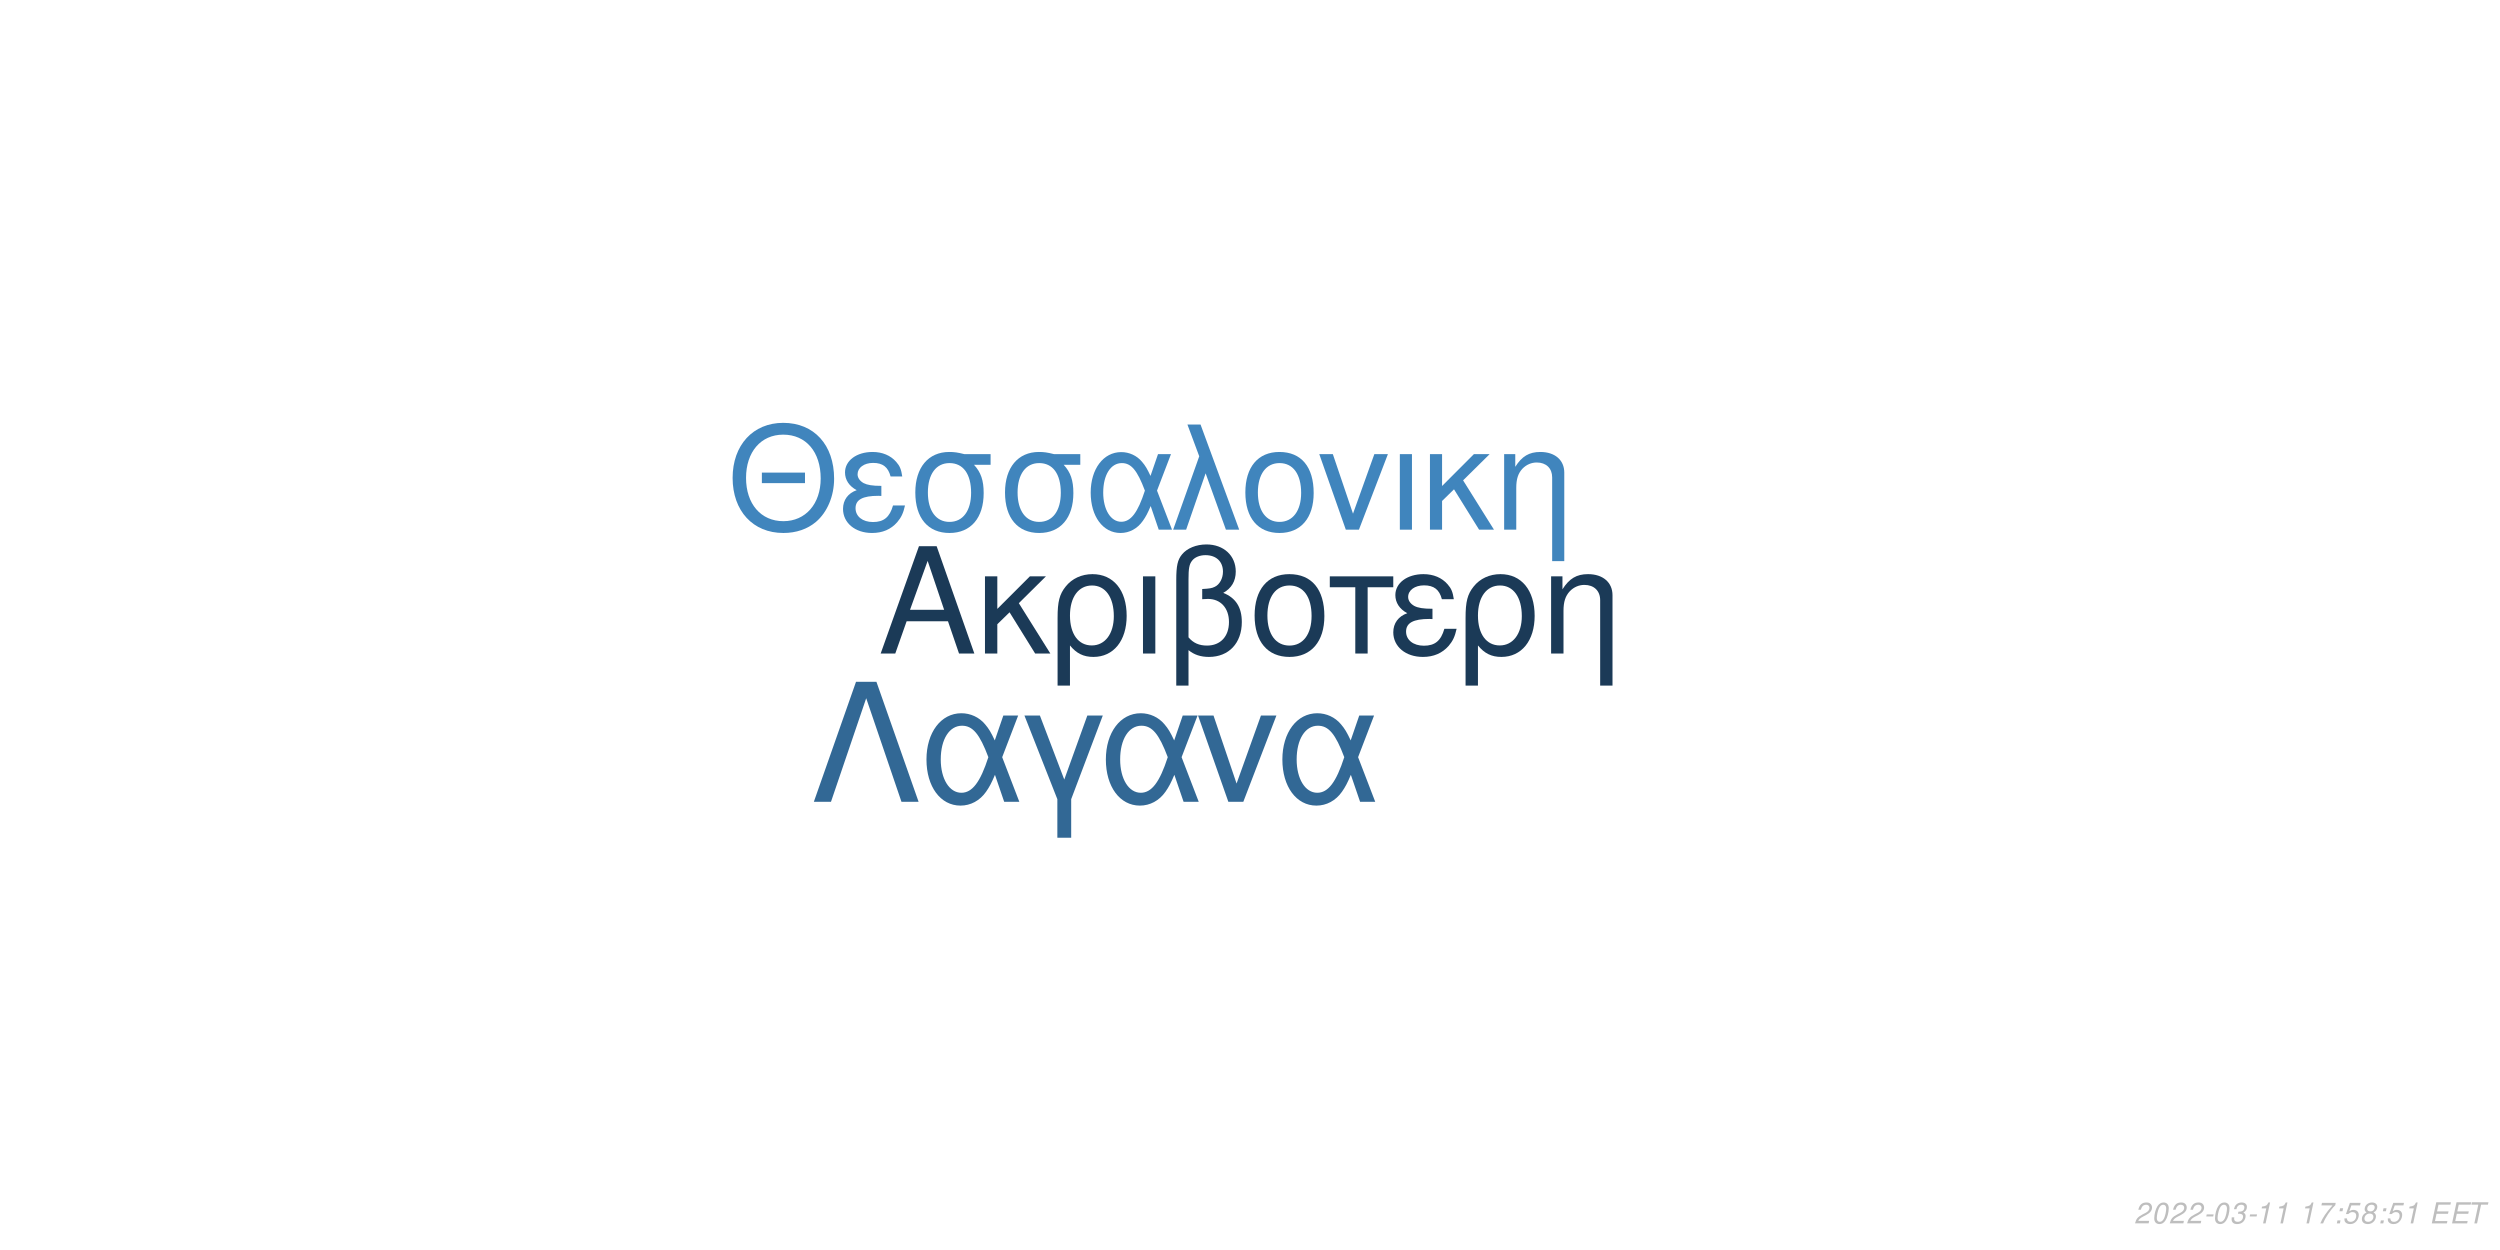
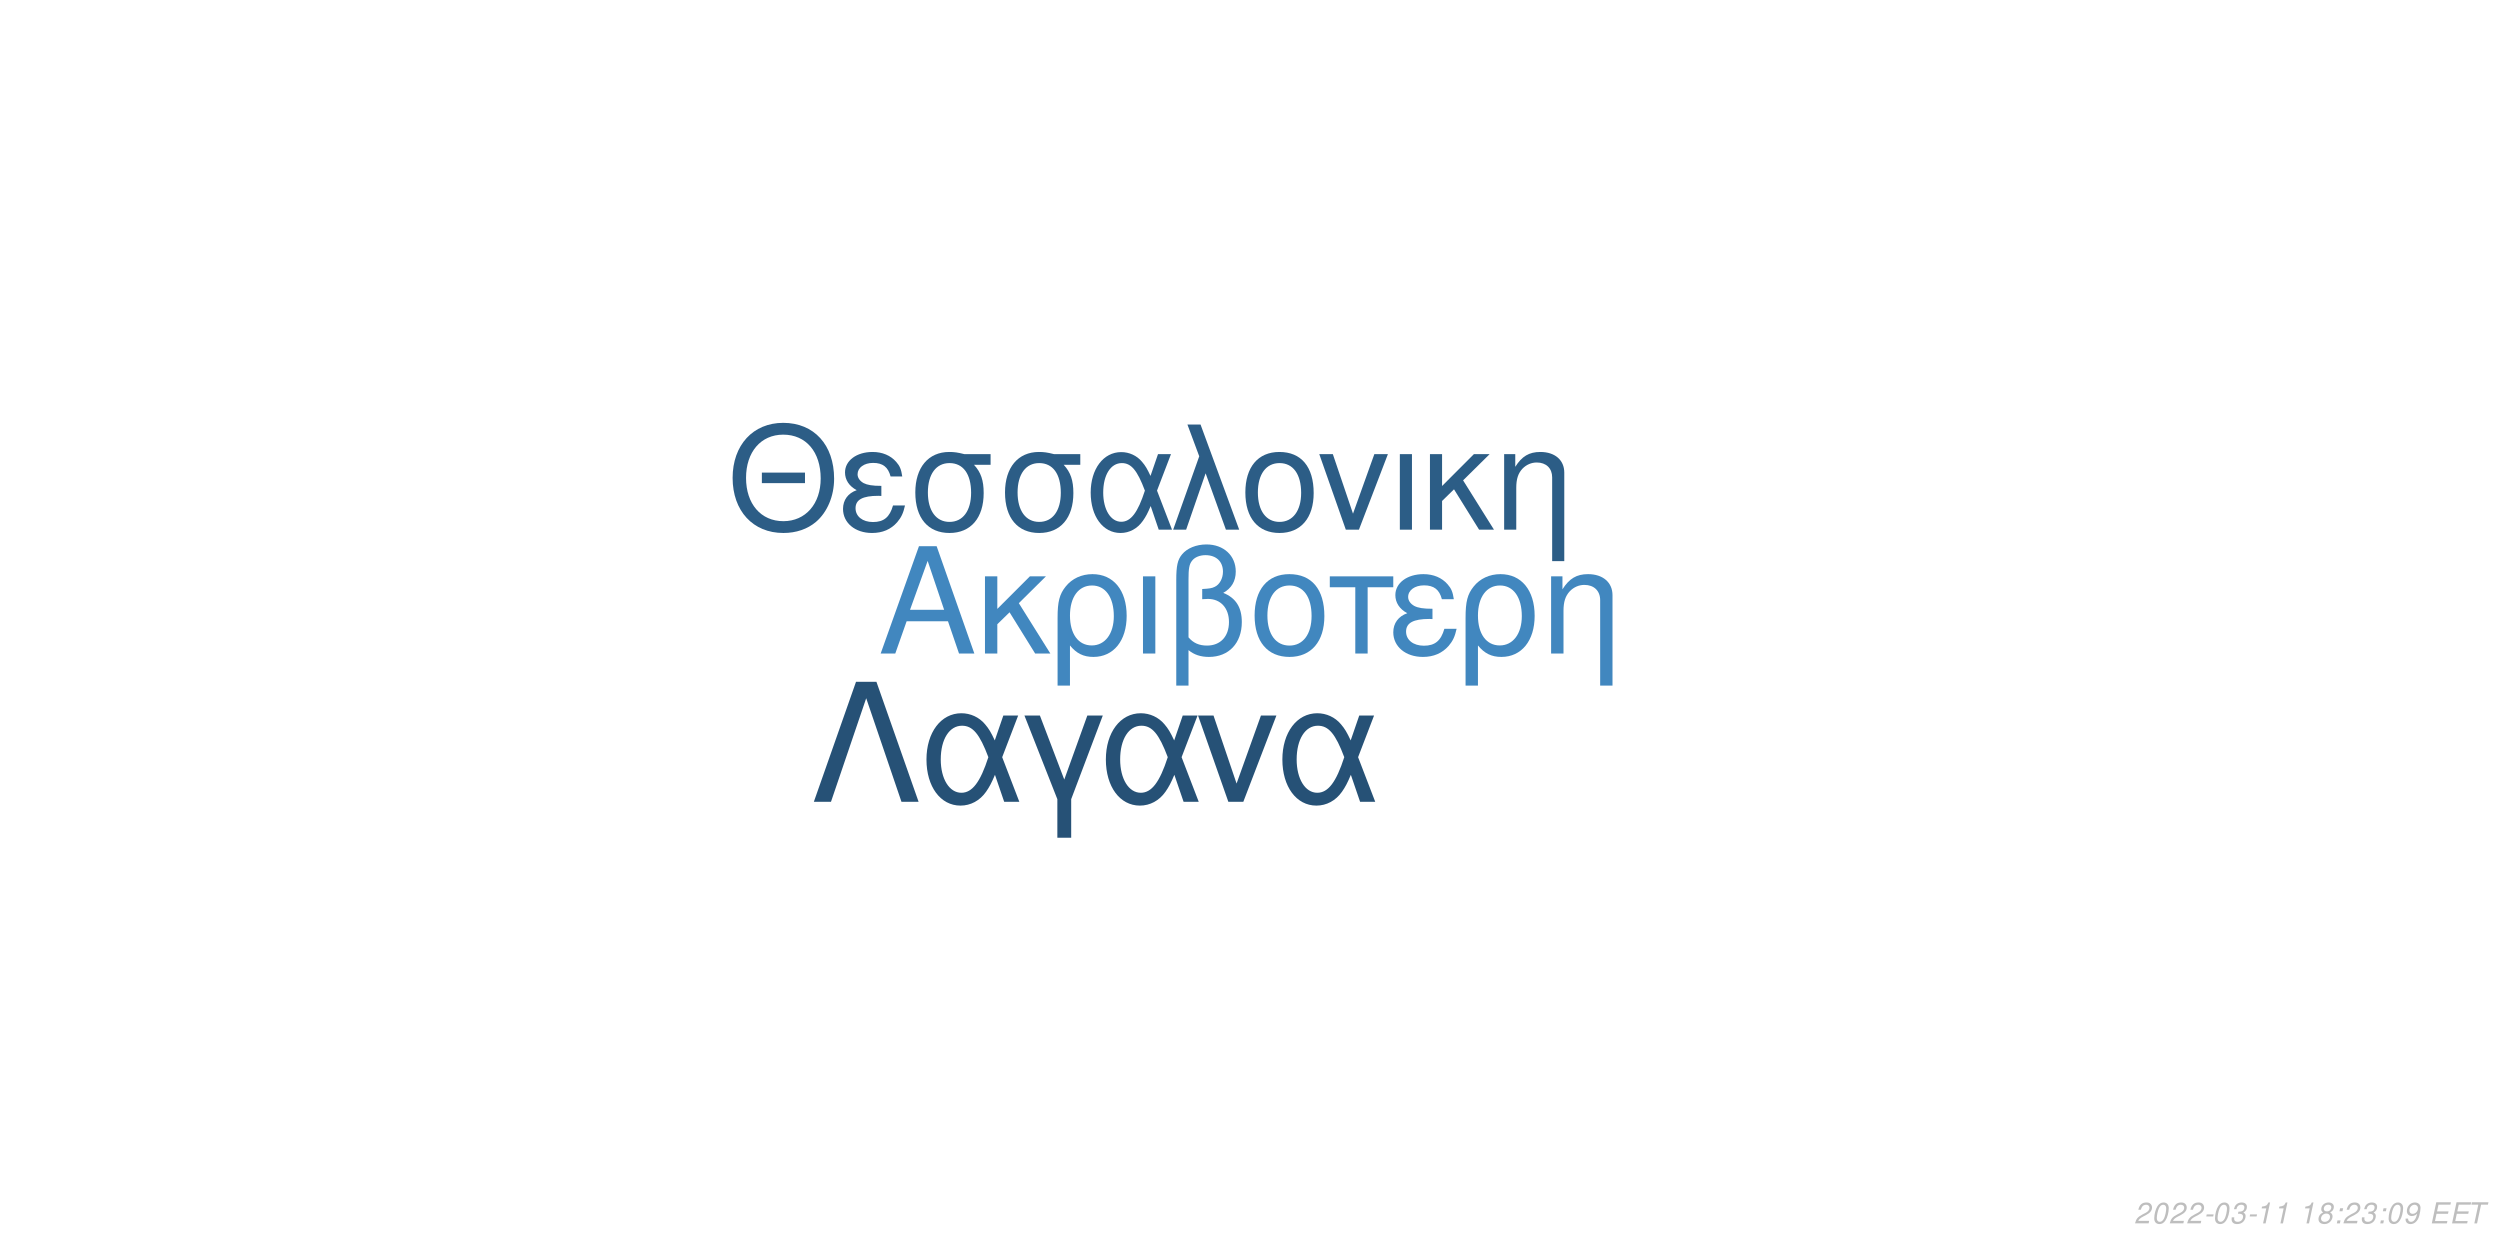
<svg xmlns="http://www.w3.org/2000/svg" xmlns:xlink="http://www.w3.org/1999/xlink" width="864pt" height="432pt" viewBox="0 0 864 432" version="1.1">
  <defs>
    <g>
      <symbol overflow="visible" id="glyph0-0">
        <path style="stroke:none;" d="" />
      </symbol>
      <symbol overflow="visible" id="glyph0-1">
        <path style="stroke:none;" d="M 24.125 -11.141 L 27.938 0 L 33.234 0 L 20.203 -37.094 L 14.094 -37.094 L 0.859 0 L 5.906 0 L 9.828 -11.141 Z M 22.797 -15.109 L 11 -15.109 L 17.094 -32.016 Z M 22.797 -15.109 " />
      </symbol>
      <symbol overflow="visible" id="glyph0-2">
        <path style="stroke:none;" d="M 7.172 -15.422 L 7.172 -26.672 L 2.906 -26.672 L 2.906 0 L 7.172 0 L 7.172 -10.125 L 11.406 -14.25 L 20.25 0 L 25.5 0 L 14.609 -17.406 L 23.969 -26.672 L 18.422 -26.672 Z M 7.172 -15.422 " />
      </symbol>
      <symbol overflow="visible" id="glyph0-3">
        <path style="stroke:none;" d="M 3 11.094 L 7.281 11.094 L 7.281 -2.797 C 9.516 -0.047 11.953 1.172 15.375 1.172 C 22.344 1.172 26.875 -4.422 26.875 -13.031 C 26.875 -21.891 22.297 -27.438 15.062 -27.438 C 11.297 -27.438 7.984 -25.906 5.797 -23.156 C 3.672 -20.516 3 -17.969 3 -12.359 Z M 14.906 -23.516 C 19.547 -23.516 22.438 -19.438 22.438 -12.922 C 22.438 -6.812 19.391 -2.797 14.812 -2.797 C 10.172 -2.797 7.281 -6.766 7.281 -13.125 C 7.281 -19.484 10.234 -23.516 14.906 -23.516 Z M 14.906 -23.516 " />
      </symbol>
      <symbol overflow="visible" id="glyph0-4">
        <path style="stroke:none;" d="M 3.516 0 L 7.781 0 L 7.781 -26.672 L 3.516 -26.672 Z M 3.516 0 " />
      </symbol>
      <symbol overflow="visible" id="glyph0-5">
        <path style="stroke:none;" d="M 4.016 11.094 L 8.25 11.094 L 8.25 -1.172 C 10.172 0.406 12.422 1.172 15.312 1.172 C 22.188 1.172 26.672 -3.609 26.672 -10.891 C 26.672 -15.984 24.578 -19.234 20.25 -20.969 C 23.109 -22.547 24.578 -25.031 24.578 -28.344 C 24.578 -33.844 20.406 -37.703 14.453 -37.703 C 10.938 -37.703 7.734 -36.391 6 -34.25 C 4.484 -32.422 4.016 -30.328 4.016 -25.391 Z M 8.25 -25.656 C 8.25 -29.359 8.5 -30.844 9.469 -32.062 C 10.375 -33.281 12.156 -34 14.094 -34 C 17.812 -34 20.156 -31.812 20.156 -28.297 C 20.156 -25.953 18.984 -23.812 17.297 -23.047 C 16.281 -22.547 15.469 -22.438 12.984 -22.297 L 12.984 -18.781 C 13.734 -18.828 14.344 -18.875 14.969 -18.875 C 19.344 -18.875 22.234 -15.719 22.234 -10.891 C 22.234 -5.906 19.281 -2.75 14.656 -2.75 C 11.953 -2.75 9.922 -3.609 8.25 -5.594 Z M 8.25 -25.656 " />
      </symbol>
      <symbol overflow="visible" id="glyph0-6">
        <path style="stroke:none;" d="M 14.094 -27.438 C 6.562 -27.438 2.094 -22.094 2.094 -13.125 C 2.094 -4.125 6.562 1.172 14.141 1.172 C 21.672 1.172 26.203 -4.172 26.203 -12.922 C 26.203 -22.188 21.828 -27.438 14.094 -27.438 Z M 14.141 -23.516 C 18.938 -23.516 21.781 -19.594 21.781 -12.984 C 21.781 -6.672 18.828 -2.75 14.141 -2.75 C 9.422 -2.75 6.516 -6.672 6.516 -13.125 C 6.516 -19.594 9.422 -23.516 14.141 -23.516 Z M 14.141 -23.516 " />
      </symbol>
      <symbol overflow="visible" id="glyph0-7">
        <path style="stroke:none;" d="M 7.891 0 L 12.156 0 L 12.156 -22.906 L 21.016 -22.906 L 21.016 -26.672 L -0.922 -26.672 L -0.922 -22.906 L 7.891 -22.906 Z M 7.891 0 " />
      </symbol>
      <symbol overflow="visible" id="glyph0-8">
        <path style="stroke:none;" d="M 14.562 -15.469 C 11.344 -15.469 9.562 -15.781 8.297 -16.438 C 6.922 -17.203 6.156 -18.328 6.156 -19.547 C 6.156 -21.891 8.453 -23.562 11.656 -23.562 C 15.062 -23.562 16.953 -22.094 17.812 -18.781 L 21.938 -18.781 C 21.578 -21.266 21.062 -22.5 19.797 -23.922 C 17.812 -26.203 14.906 -27.438 11.453 -27.438 C 5.797 -27.438 1.734 -24.375 1.734 -20.203 C 1.734 -17.609 3.156 -15.375 5.859 -13.938 C 2.797 -12.875 1.016 -10.484 1.016 -7.328 C 1.016 -2.391 5.297 1.172 11.25 1.172 C 14.969 1.172 17.906 -0.109 20.156 -2.641 C 21.578 -4.328 22.297 -5.797 22.906 -8.547 L 18.672 -8.547 C 17.5 -4.422 15.422 -2.703 11.609 -2.703 C 7.938 -2.703 5.438 -4.688 5.438 -7.578 C 5.438 -10.578 7.938 -11.953 13.484 -11.953 C 13.641 -11.953 14.094 -11.953 14.562 -11.906 Z M 14.562 -15.469 " />
      </symbol>
      <symbol overflow="visible" id="glyph0-9">
        <path style="stroke:none;" d="M 3.562 -26.672 L 3.562 0 L 7.844 0 L 7.844 -14.703 C 7.844 -17.906 8.5 -19.891 10.031 -21.531 C 11.406 -22.953 13.188 -23.719 15.062 -23.719 C 18.375 -23.719 20.516 -21.672 20.516 -18.469 L 20.516 11.094 L 24.781 11.094 L 24.781 -20.156 C 24.781 -24.578 21.469 -27.438 16.328 -27.438 C 12.359 -27.438 9.828 -25.906 7.484 -22.188 L 7.484 -26.672 Z M 3.562 -26.672 " />
      </symbol>
      <symbol overflow="visible" id="glyph1-0">
        <path style="stroke:none;" d="" />
      </symbol>
      <symbol overflow="visible" id="glyph1-1">
        <path style="stroke:none;" d="M 26.859 -19.734 L 11.953 -19.734 L 11.953 -16.094 L 26.859 -16.094 Z M 19.328 -36.922 C 8.922 -36.922 1.844 -29.25 1.844 -17.891 C 1.844 -6.484 8.875 1.141 19.391 1.141 C 23.812 1.141 27.703 -0.203 30.641 -2.688 C 34.578 -6.031 36.922 -11.656 36.922 -17.594 C 36.922 -29.297 30 -36.922 19.328 -36.922 Z M 19.328 -32.844 C 27.203 -32.844 32.281 -26.906 32.281 -17.688 C 32.281 -8.922 27.062 -2.938 19.391 -2.938 C 11.609 -2.938 6.484 -8.922 6.484 -17.891 C 6.484 -26.859 11.609 -32.844 19.328 -32.844 Z M 19.328 -32.844 " />
      </symbol>
      <symbol overflow="visible" id="glyph1-2">
        <path style="stroke:none;" d="M 14.25 -15.141 C 11.109 -15.141 9.375 -15.453 8.125 -16.094 C 6.781 -16.844 6.031 -17.938 6.031 -19.141 C 6.031 -21.422 8.266 -23.078 11.406 -23.078 C 14.75 -23.078 16.594 -21.625 17.438 -18.391 L 21.469 -18.391 C 21.125 -20.828 20.625 -22.031 19.391 -23.422 C 17.438 -25.656 14.594 -26.859 11.219 -26.859 C 5.688 -26.859 1.688 -23.875 1.688 -19.781 C 1.688 -17.234 3.094 -15.047 5.734 -13.656 C 2.734 -12.609 1 -10.266 1 -7.172 C 1 -2.344 5.188 1.141 11.016 1.141 C 14.656 1.141 17.547 -0.094 19.734 -2.594 C 21.125 -4.234 21.828 -5.688 22.422 -8.375 L 18.281 -8.375 C 17.141 -4.328 15.094 -2.641 11.359 -2.641 C 7.766 -2.641 5.328 -4.578 5.328 -7.422 C 5.328 -10.359 7.766 -11.703 13.203 -11.703 C 13.359 -11.703 13.797 -11.703 14.25 -11.656 Z M 14.25 -15.141 " />
      </symbol>
      <symbol overflow="visible" id="glyph1-3">
        <path style="stroke:none;" d="M 29 -26.109 L 19.938 -26.109 C 17.594 -26.703 16.438 -26.859 14.703 -26.859 C 7.469 -26.859 2.984 -21.469 2.984 -12.859 C 2.984 -4.031 7.375 1.141 14.797 1.141 C 22.172 1.141 26.609 -4.078 26.609 -12.656 C 26.609 -17.047 25.656 -19.828 23.266 -22.422 L 29 -22.422 Z M 14.797 -23.016 C 19.531 -23.016 22.266 -19.234 22.266 -12.75 C 22.266 -6.531 19.438 -2.688 14.797 -2.688 C 10.172 -2.688 7.328 -6.531 7.328 -12.859 C 7.328 -19.188 10.172 -23.016 14.797 -23.016 Z M 14.797 -23.016 " />
      </symbol>
      <symbol overflow="visible" id="glyph1-4">
        <path style="stroke:none;" d="M 29.344 -26.109 L 24.859 -26.109 L 22.266 -18.578 C 21.125 -21.031 20.484 -22.125 19.328 -23.469 C 17.547 -25.609 14.906 -26.812 12.156 -26.812 C 5.984 -26.812 1.594 -20.984 1.594 -12.812 C 1.594 -4.578 5.828 1.141 11.906 1.141 C 14.953 1.141 17.734 -0.344 19.625 -3.047 C 20.672 -4.531 21.281 -5.688 22.328 -8.172 L 25.109 0 L 29.703 0 L 24.516 -13.5 Z M 20.328 -13.5 C 17.891 -5.922 15.453 -2.734 12.156 -2.734 C 8.516 -2.734 5.922 -6.922 5.922 -12.812 C 5.922 -18.938 8.516 -23.016 12.359 -23.016 C 15.594 -23.016 17.688 -20.531 20.328 -13.5 Z M 20.328 -13.5 " />
      </symbol>
      <symbol overflow="visible" id="glyph1-5">
        <path style="stroke:none;" d="M 1.094 0 L 5.578 0 L 12.312 -19.484 L 19.328 0 L 23.922 0 L 10.562 -36.328 L 6.031 -36.328 L 10.109 -25.359 Z M 1.094 0 " />
      </symbol>
      <symbol overflow="visible" id="glyph1-6">
        <path style="stroke:none;" d="M 13.797 -26.859 C 6.422 -26.859 2.047 -21.625 2.047 -12.859 C 2.047 -4.031 6.422 1.141 13.859 1.141 C 21.234 1.141 25.656 -4.078 25.656 -12.656 C 25.656 -21.719 21.375 -26.859 13.797 -26.859 Z M 13.859 -23.016 C 18.531 -23.016 21.328 -19.188 21.328 -12.703 C 21.328 -6.531 18.438 -2.688 13.859 -2.688 C 9.219 -2.688 6.375 -6.531 6.375 -12.859 C 6.375 -19.188 9.219 -23.016 13.859 -23.016 Z M 13.859 -23.016 " />
      </symbol>
      <symbol overflow="visible" id="glyph1-7">
        <path style="stroke:none;" d="M 14.297 0 L 24.312 -26.109 L 19.625 -26.109 L 12.25 -5.531 L 5.281 -26.109 L 0.594 -26.109 L 9.766 0 Z M 14.297 0 " />
      </symbol>
      <symbol overflow="visible" id="glyph1-8">
        <path style="stroke:none;" d="M 3.438 0 L 7.625 0 L 7.625 -26.109 L 3.438 -26.109 Z M 3.438 0 " />
      </symbol>
      <symbol overflow="visible" id="glyph1-9">
        <path style="stroke:none;" d="M 7.031 -15.094 L 7.031 -26.109 L 2.844 -26.109 L 2.844 0 L 7.031 0 L 7.031 -9.922 L 11.156 -13.953 L 19.828 0 L 24.969 0 L 14.297 -17.047 L 23.469 -26.109 L 18.031 -26.109 Z M 7.031 -15.094 " />
      </symbol>
      <symbol overflow="visible" id="glyph1-10">
        <path style="stroke:none;" d="M 3.484 -26.109 L 3.484 0 L 7.672 0 L 7.672 -14.406 C 7.672 -17.547 8.328 -19.484 9.812 -21.078 C 11.156 -22.469 12.906 -23.219 14.75 -23.219 C 17.984 -23.219 20.078 -21.234 20.078 -18.094 L 20.078 10.859 L 24.266 10.859 L 24.266 -19.734 C 24.266 -24.062 21.031 -26.859 16 -26.859 C 12.109 -26.859 9.609 -25.359 7.328 -21.719 L 7.328 -26.109 Z M 3.484 -26.109 " />
      </symbol>
      <symbol overflow="visible" id="glyph2-0">
        <path style="stroke:none;" d="" />
      </symbol>
      <symbol overflow="visible" id="glyph2-1">
        <path style="stroke:none;" d="M 22.531 -41.484 L 15.484 -41.484 L 0.906 0 L 6.828 0 L 19 -35.797 L 31.188 0 L 37.109 0 Z M 22.531 -41.484 " />
      </symbol>
      <symbol overflow="visible" id="glyph2-2">
        <path style="stroke:none;" d="M 33.516 -29.812 L 28.391 -29.812 L 25.438 -21.219 C 24.125 -24.016 23.391 -25.266 22.078 -26.797 C 20.031 -29.25 17.016 -30.609 13.891 -30.609 C 6.828 -30.609 1.828 -23.953 1.828 -14.625 C 1.828 -5.234 6.656 1.312 13.594 1.312 C 17.078 1.312 20.266 -0.391 22.422 -3.469 C 23.609 -5.172 24.297 -6.484 25.5 -9.328 L 28.688 0 L 33.922 0 L 28 -15.422 Z M 23.219 -15.422 C 20.422 -6.766 17.641 -3.125 13.891 -3.125 C 9.734 -3.125 6.766 -7.906 6.766 -14.625 C 6.766 -21.625 9.734 -26.297 14.109 -26.297 C 17.812 -26.297 20.203 -23.453 23.219 -15.422 Z M 23.219 -15.422 " />
      </symbol>
      <symbol overflow="visible" id="glyph2-3">
        <path style="stroke:none;" d="M 12.062 12.406 L 16.844 12.406 L 16.844 -0.906 L 27.766 -29.812 L 22.422 -29.812 L 14.453 -7.688 L 6.031 -29.812 L 0.688 -29.812 L 12.062 -0.906 Z M 12.062 12.406 " />
      </symbol>
      <symbol overflow="visible" id="glyph2-4">
        <path style="stroke:none;" d="M 16.328 0 L 27.766 -29.812 L 22.422 -29.812 L 14 -6.312 L 6.031 -29.812 L 0.688 -29.812 L 11.156 0 Z M 16.328 0 " />
      </symbol>
      <symbol overflow="visible" id="glyph3-0">
        <path style="stroke:none;" d="" />
      </symbol>
      <symbol overflow="visible" id="glyph3-1">
        <path style="stroke:none;" d="M 5.234 -0.875 L 1.469 -0.875 C 1.641 -1.375 2.203 -1.891 3.109 -2.344 L 4.234 -2.938 C 5.562 -3.625 6.219 -4.469 6.219 -5.484 C 6.219 -5.938 6.062 -6.359 5.797 -6.656 C 5.469 -7.047 4.984 -7.234 4.312 -7.234 C 2.766 -7.234 1.891 -6.453 1.484 -4.734 L 2.375 -4.734 C 2.484 -5.188 2.609 -5.484 2.797 -5.75 C 3.094 -6.203 3.609 -6.453 4.188 -6.453 C 4.891 -6.453 5.344 -6.031 5.344 -5.375 C 5.344 -4.703 4.859 -4.094 4.016 -3.656 L 2.984 -3.125 C 1.234 -2.188 0.797 -1.656 0.344 -0.016 L 5.047 -0.016 Z M 5.234 -0.875 " />
      </symbol>
      <symbol overflow="visible" id="glyph3-2">
        <path style="stroke:none;" d="M 4.203 -7.234 C 3.375 -7.234 2.688 -6.812 2.125 -5.984 C 1.484 -5.047 0.984 -3.188 0.984 -1.734 C 0.984 -1.109 1.172 -0.562 1.484 -0.266 C 1.797 0.047 2.281 0.234 2.766 0.234 C 3.625 0.234 4.281 -0.156 4.859 -1.016 C 5.516 -1.953 6 -3.797 6 -5.266 C 6 -6.5 5.328 -7.234 4.203 -7.234 Z M 4.094 -6.453 C 4.734 -6.453 5.125 -5.984 5.125 -5.156 C 5.125 -4.203 4.781 -2.625 4.406 -1.812 C 3.984 -0.938 3.516 -0.547 2.875 -0.547 C 2.25 -0.547 1.875 -1.031 1.875 -1.828 C 1.875 -2.797 2.203 -4.344 2.594 -5.203 C 2.984 -6.047 3.453 -6.453 4.094 -6.453 Z M 4.094 -6.453 " />
      </symbol>
      <symbol overflow="visible" id="glyph3-3">
        <path style="stroke:none;" d="M 3.516 -3.125 L 1.125 -3.125 L 0.969 -2.406 L 3.359 -2.406 Z M 3.516 -3.125 " />
      </symbol>
      <symbol overflow="visible" id="glyph3-4">
        <path style="stroke:none;" d="M 2.922 -3.312 C 3.125 -3.344 3.234 -3.344 3.375 -3.344 C 4.203 -3.344 4.688 -3 4.688 -2.406 C 4.688 -1.312 3.906 -0.547 2.781 -0.547 C 2.047 -0.547 1.594 -0.938 1.594 -1.562 C 1.594 -1.719 1.609 -1.844 1.656 -2.094 L 0.766 -2.094 C 0.734 -1.797 0.719 -1.641 0.719 -1.469 C 0.719 -0.375 1.406 0.234 2.641 0.234 C 3.547 0.234 4.297 -0.078 4.812 -0.656 C 5.266 -1.156 5.562 -1.875 5.562 -2.547 C 5.562 -3.125 5.344 -3.453 4.797 -3.734 C 5.641 -4.234 6.016 -4.844 6.016 -5.734 C 6.016 -6.656 5.312 -7.234 4.203 -7.234 C 3.375 -7.234 2.672 -6.938 2.188 -6.375 C 1.891 -6.031 1.703 -5.641 1.516 -4.906 L 2.391 -4.906 C 2.5 -5.359 2.594 -5.594 2.734 -5.812 C 3.047 -6.234 3.516 -6.453 4.078 -6.453 C 4.734 -6.453 5.141 -6.125 5.141 -5.578 C 5.141 -5.188 5.016 -4.797 4.797 -4.547 C 4.516 -4.234 4 -4.062 3.266 -4.062 L 3.078 -4.062 Z M 2.922 -3.312 " />
      </symbol>
      <symbol overflow="visible" id="glyph3-5">
        <path style="stroke:none;" d="M 3.703 -5.188 L 2.594 0 L 3.469 0 L 5.016 -7.234 L 4.438 -7.234 C 3.906 -6.156 3.688 -6.016 2.234 -5.812 L 2.109 -5.188 Z M 3.703 -5.188 " />
      </symbol>
      <symbol overflow="visible" id="glyph3-6">
        <path style="stroke:none;" d="" />
      </symbol>
      <symbol overflow="visible" id="glyph3-7">
-         <path style="stroke:none;" d="M 6.703 -7.094 L 1.953 -7.094 L 1.766 -6.219 L 5.594 -6.219 C 3.344 -3.688 2.266 -2.109 1.375 0 L 2.344 0 C 3.031 -1.906 4.828 -4.594 6.547 -6.281 Z M 6.703 -7.094 " />
+         <path style="stroke:none;" d="M 4.766 -3.797 C 5.078 -3.969 5.234 -4.078 5.438 -4.234 C 5.812 -4.594 6.062 -5.172 6.062 -5.734 C 6.062 -6.625 5.344 -7.234 4.266 -7.234 C 2.812 -7.234 1.703 -6.219 1.703 -4.875 C 1.703 -4.406 1.875 -4.125 2.359 -3.812 C 1.297 -3.312 0.75 -2.516 0.75 -1.469 C 0.75 -0.438 1.547 0.234 2.812 0.234 C 3.656 0.234 4.359 -0.094 4.938 -0.734 C 5.359 -1.234 5.609 -1.859 5.609 -2.438 C 5.609 -3.047 5.312 -3.516 4.766 -3.797 Z M 4.109 -6.453 C 4.797 -6.453 5.188 -6.125 5.188 -5.578 C 5.188 -5.266 5.062 -4.922 4.859 -4.672 C 4.562 -4.312 4.188 -4.156 3.656 -4.156 C 2.984 -4.156 2.594 -4.453 2.594 -4.984 C 2.594 -5.859 3.203 -6.453 4.109 -6.453 Z M 3.453 -3.406 C 4.234 -3.406 4.734 -2.984 4.734 -2.312 C 4.734 -1.312 3.922 -0.547 2.875 -0.547 C 2.125 -0.547 1.625 -0.969 1.625 -1.625 C 1.625 -2.609 2.438 -3.406 3.453 -3.406 Z M 3.453 -3.406 " />
      </symbol>
      <symbol overflow="visible" id="glyph3-8">
        <path style="stroke:none;" d="M 2.359 -1.031 L 1.312 -1.031 L 1.094 0 L 2.141 0 Z M 3.266 -5.234 L 2.219 -5.234 L 2 -4.203 L 3.047 -4.203 Z M 3.266 -5.234 " />
      </symbol>
      <symbol overflow="visible" id="glyph3-9">
-         <path style="stroke:none;" d="M 6.297 -7.094 L 2.594 -7.094 L 1.234 -3.234 L 2.047 -3.234 C 2.656 -3.766 2.938 -3.906 3.531 -3.906 C 4.328 -3.906 4.797 -3.453 4.797 -2.688 C 4.797 -1.438 3.969 -0.547 2.828 -0.547 C 2.031 -0.547 1.609 -0.938 1.578 -1.734 L 0.703 -1.734 L 0.703 -1.516 C 0.703 -0.938 0.844 -0.547 1.188 -0.266 C 1.562 0.062 2.078 0.234 2.703 0.234 C 3.656 0.234 4.391 -0.156 4.984 -0.922 C 5.422 -1.5 5.672 -2.234 5.672 -2.953 C 5.672 -4 4.938 -4.672 3.812 -4.672 C 3.328 -4.672 2.906 -4.547 2.406 -4.234 L 3.109 -6.219 L 6.109 -6.219 Z M 6.297 -7.094 " />
+         <path style="stroke:none;" d="M 0.844 -1.656 C 0.844 -1.547 0.844 -1.438 0.844 -1.375 C 0.844 -0.406 1.531 0.234 2.578 0.234 C 3.203 0.234 3.766 0.016 4.297 -0.438 C 4.938 -1 5.312 -1.656 5.594 -2.719 C 5.844 -3.672 6.016 -4.766 6.016 -5.375 C 6.016 -5.844 5.844 -6.328 5.547 -6.656 C 5.203 -7.031 4.703 -7.234 4.062 -7.234 C 2.516 -7.234 1.297 -5.938 1.297 -4.266 C 1.297 -3.203 1.984 -2.547 3.047 -2.547 C 3.484 -2.547 3.953 -2.672 4.281 -2.891 C 4.406 -2.984 4.547 -3.078 4.828 -3.344 C 4.438 -1.484 3.703 -0.547 2.703 -0.547 C 2.109 -0.547 1.719 -0.938 1.719 -1.547 L 1.719 -1.656 Z M 3.953 -6.453 C 4.625 -6.453 5.141 -5.953 5.141 -5.281 C 5.141 -4.188 4.312 -3.312 3.297 -3.312 C 2.594 -3.312 2.172 -3.734 2.172 -4.453 C 2.172 -5.562 2.984 -6.453 3.953 -6.453 Z M 3.953 -6.453 " />
      </symbol>
      <symbol overflow="visible" id="glyph3-10">
-         <path style="stroke:none;" d="M 4.766 -3.797 C 5.078 -3.969 5.234 -4.078 5.438 -4.234 C 5.812 -4.594 6.062 -5.172 6.062 -5.734 C 6.062 -6.625 5.344 -7.234 4.266 -7.234 C 2.812 -7.234 1.703 -6.219 1.703 -4.875 C 1.703 -4.406 1.875 -4.125 2.359 -3.812 C 1.297 -3.312 0.75 -2.516 0.75 -1.469 C 0.75 -0.438 1.547 0.234 2.812 0.234 C 3.656 0.234 4.359 -0.094 4.938 -0.734 C 5.359 -1.234 5.609 -1.859 5.609 -2.438 C 5.609 -3.047 5.312 -3.516 4.766 -3.797 Z M 4.109 -6.453 C 4.797 -6.453 5.188 -6.125 5.188 -5.578 C 5.188 -5.266 5.062 -4.922 4.859 -4.672 C 4.562 -4.312 4.188 -4.156 3.656 -4.156 C 2.984 -4.156 2.594 -4.453 2.594 -4.984 C 2.594 -5.859 3.203 -6.453 4.109 -6.453 Z M 3.453 -3.406 C 4.234 -3.406 4.734 -2.984 4.734 -2.312 C 4.734 -1.312 3.922 -0.547 2.875 -0.547 C 2.125 -0.547 1.625 -0.969 1.625 -1.625 C 1.625 -2.609 2.438 -3.406 3.453 -3.406 Z M 3.453 -3.406 " />
+         <path style="stroke:none;" d="M 2.547 -3.312 L 6.5 -3.312 L 6.688 -4.141 L 2.719 -4.141 L 3.219 -6.469 L 7.344 -6.469 L 7.516 -7.297 L 2.453 -7.297 L 0.906 0 L 6.125 0 L 6.297 -0.812 L 2.016 -0.812 Z M 2.547 -3.312 " />
      </symbol>
      <symbol overflow="visible" id="glyph3-11">
-         <path style="stroke:none;" d="M 2.547 -3.312 L 6.5 -3.312 L 6.688 -4.141 L 2.719 -4.141 L 3.219 -6.469 L 7.344 -6.469 L 7.516 -7.297 L 2.453 -7.297 L 0.906 0 L 6.125 0 L 6.297 -0.812 L 2.016 -0.812 Z M 2.547 -3.312 " />
-       </symbol>
-       <symbol overflow="visible" id="glyph3-12">
        <path style="stroke:none;" d="M 4.938 -6.469 L 7.312 -6.469 L 7.484 -7.297 L 1.75 -7.297 L 1.578 -6.469 L 3.984 -6.469 L 2.609 0 L 3.547 0 Z M 4.938 -6.469 " />
      </symbol>
    </g>
  </defs>
  <g id="surface1">
    <rect x="0" y="0" width="864" height="432" style="fill:rgb(100%,100%,100%);fill-opacity:1;stroke:none;" />
-     <g style="fill:rgb(10.588%,22.745%,34.118%);fill-opacity:1;">
+     <g style="fill:rgb(25.49%,52.941%,74.902%);fill-opacity:1;">
      <use xlink:href="#glyph0-1" x="303.5" y="225.861" />
      <use xlink:href="#glyph0-2" x="337.5" y="225.861" />
      <use xlink:href="#glyph0-3" x="362.5" y="225.861" />
      <use xlink:href="#glyph0-4" x="391.5" y="225.861" />
      <use xlink:href="#glyph0-5" x="402.5" y="225.861" />
      <use xlink:href="#glyph0-6" x="431.5" y="225.861" />
      <use xlink:href="#glyph0-7" x="460.5" y="225.861" />
      <use xlink:href="#glyph0-8" x="480.5" y="225.861" />
      <use xlink:href="#glyph0-3" x="503.5" y="225.861" />
      <use xlink:href="#glyph0-9" x="532.5" y="225.861" />
    </g>
-     <g style="fill:rgb(25.098%,52.157%,74.118%);fill-opacity:1;">
+     <g style="fill:rgb(17.255%,36.471%,52.549%);fill-opacity:1;">
      <use xlink:href="#glyph1-1" x="251.348" y="183.058" />
      <use xlink:href="#glyph1-2" x="290.348" y="183.058" />
      <use xlink:href="#glyph1-3" x="313.348" y="183.058" />
      <use xlink:href="#glyph1-3" x="344.348" y="183.058" />
      <use xlink:href="#glyph1-4" x="375.348" y="183.058" />
      <use xlink:href="#glyph1-5" x="404.348" y="183.058" />
      <use xlink:href="#glyph1-6" x="428.348" y="183.058" />
      <use xlink:href="#glyph1-7" x="455.348" y="183.058" />
      <use xlink:href="#glyph1-8" x="480.348" y="183.058" />
      <use xlink:href="#glyph1-9" x="491.348" y="183.058" />
      <use xlink:href="#glyph1-10" x="516.348" y="183.058" />
    </g>
-     <g style="fill:rgb(19.608%,40.784%,58.431%);fill-opacity:1;">
+     <g style="fill:rgb(14.902%,31.765%,46.275%);fill-opacity:1;">
      <use xlink:href="#glyph2-1" x="280.359" y="277.105" />
      <use xlink:href="#glyph2-2" x="318.359" y="277.105" />
      <use xlink:href="#glyph2-3" x="353.359" y="277.105" />
      <use xlink:href="#glyph2-2" x="380.359" y="277.105" />
      <use xlink:href="#glyph2-4" x="413.359" y="277.105" />
      <use xlink:href="#glyph2-2" x="441.359" y="277.105" />
    </g>
    <g style="fill:rgb(74.51%,74.51%,74.51%);fill-opacity:1;">
      <use xlink:href="#glyph3-1" x="737.52" y="422.81" />
      <use xlink:href="#glyph3-2" x="743.52" y="422.81" />
      <use xlink:href="#glyph3-1" x="749.52" y="422.81" />
      <use xlink:href="#glyph3-1" x="755.52" y="422.81" />
      <use xlink:href="#glyph3-3" x="761.52" y="422.81" />
      <use xlink:href="#glyph3-2" x="764.52" y="422.81" />
      <use xlink:href="#glyph3-4" x="770.52" y="422.81" />
      <use xlink:href="#glyph3-3" x="776.52" y="422.81" />
      <use xlink:href="#glyph3-5" x="779.52" y="422.81" />
      <use xlink:href="#glyph3-5" x="785.52" y="422.81" />
      <use xlink:href="#glyph3-6" x="791.52" y="422.81" />
      <use xlink:href="#glyph3-5" x="794.52" y="422.81" />
      <use xlink:href="#glyph3-7" x="800.52" y="422.81" />
      <use xlink:href="#glyph3-8" x="806.52" y="422.81" />
-       <use xlink:href="#glyph3-9" x="809.52" y="422.81" />
-       <use xlink:href="#glyph3-10" x="815.52" y="422.81" />
+       <use xlink:href="#glyph3-1" x="809.52" y="422.81" />
+       <use xlink:href="#glyph3-4" x="815.52" y="422.81" />
      <use xlink:href="#glyph3-8" x="821.52" y="422.81" />
-       <use xlink:href="#glyph3-9" x="824.52" y="422.81" />
-       <use xlink:href="#glyph3-5" x="830.52" y="422.81" />
+       <use xlink:href="#glyph3-2" x="824.52" y="422.81" />
+       <use xlink:href="#glyph3-9" x="830.52" y="422.81" />
      <use xlink:href="#glyph3-6" x="836.52" y="422.81" />
-       <use xlink:href="#glyph3-11" x="839.52" y="422.81" />
-       <use xlink:href="#glyph3-11" x="846.52" y="422.81" />
-       <use xlink:href="#glyph3-12" x="852.52" y="422.81" />
+       <use xlink:href="#glyph3-10" x="839.52" y="422.81" />
+       <use xlink:href="#glyph3-10" x="846.52" y="422.81" />
+       <use xlink:href="#glyph3-11" x="852.52" y="422.81" />
    </g>
  </g>
</svg>
